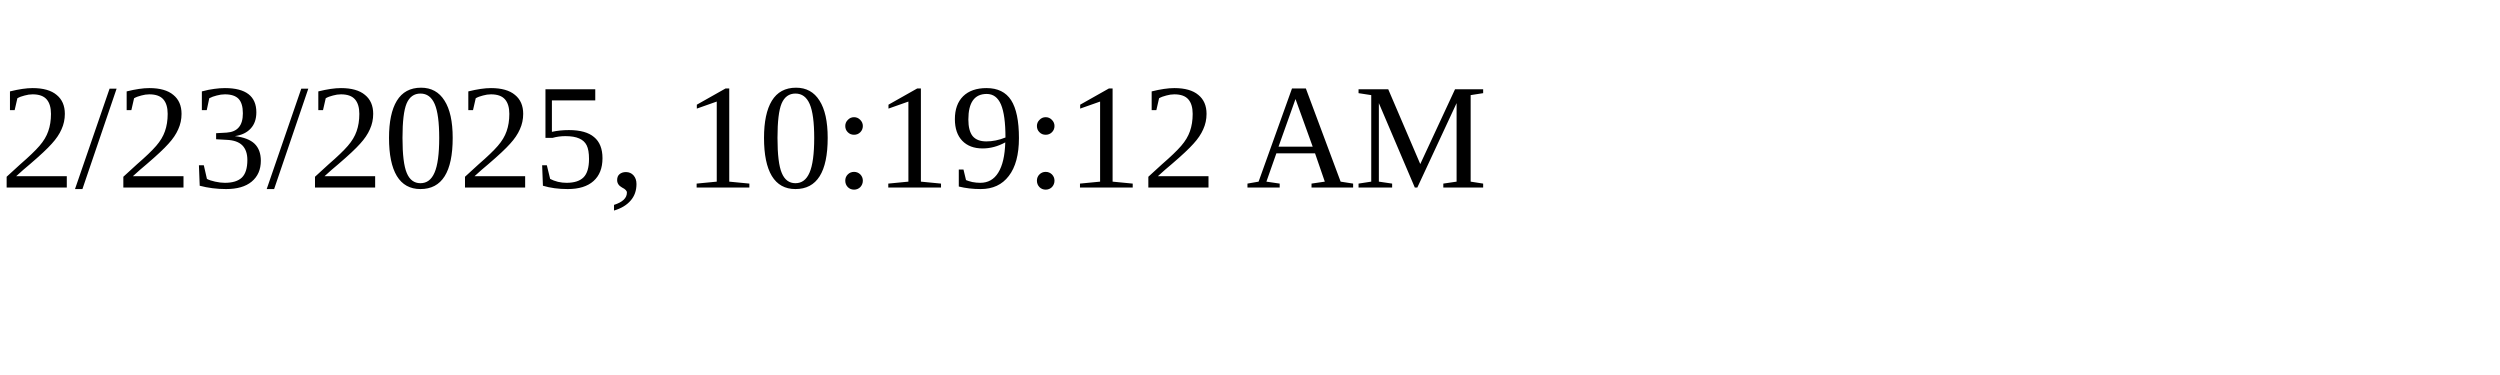
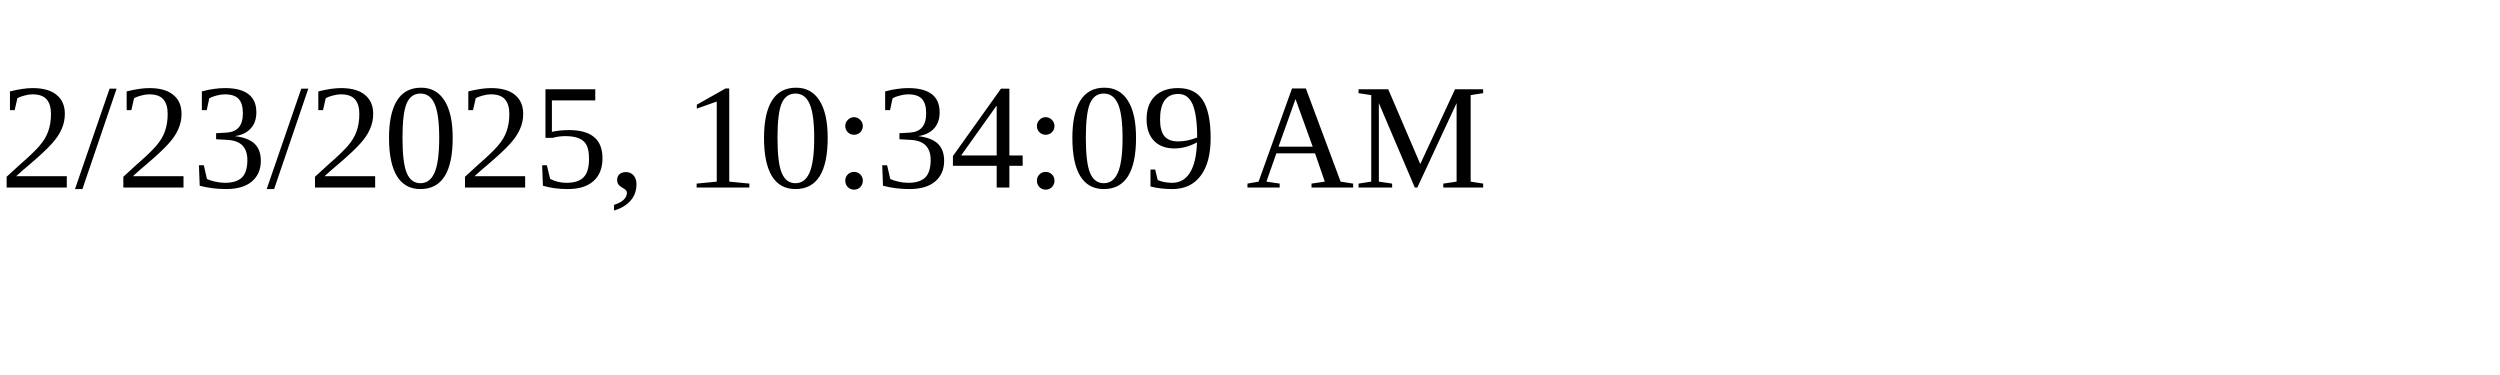
<svg xmlns="http://www.w3.org/2000/svg" height="30" width="200">
-   <text x="0" y="15">2/23/2025, 10:19:12 AM</text>
+   <text x="0" y="15">2/23/2025, 10:34:09 AM</text>
</svg>
